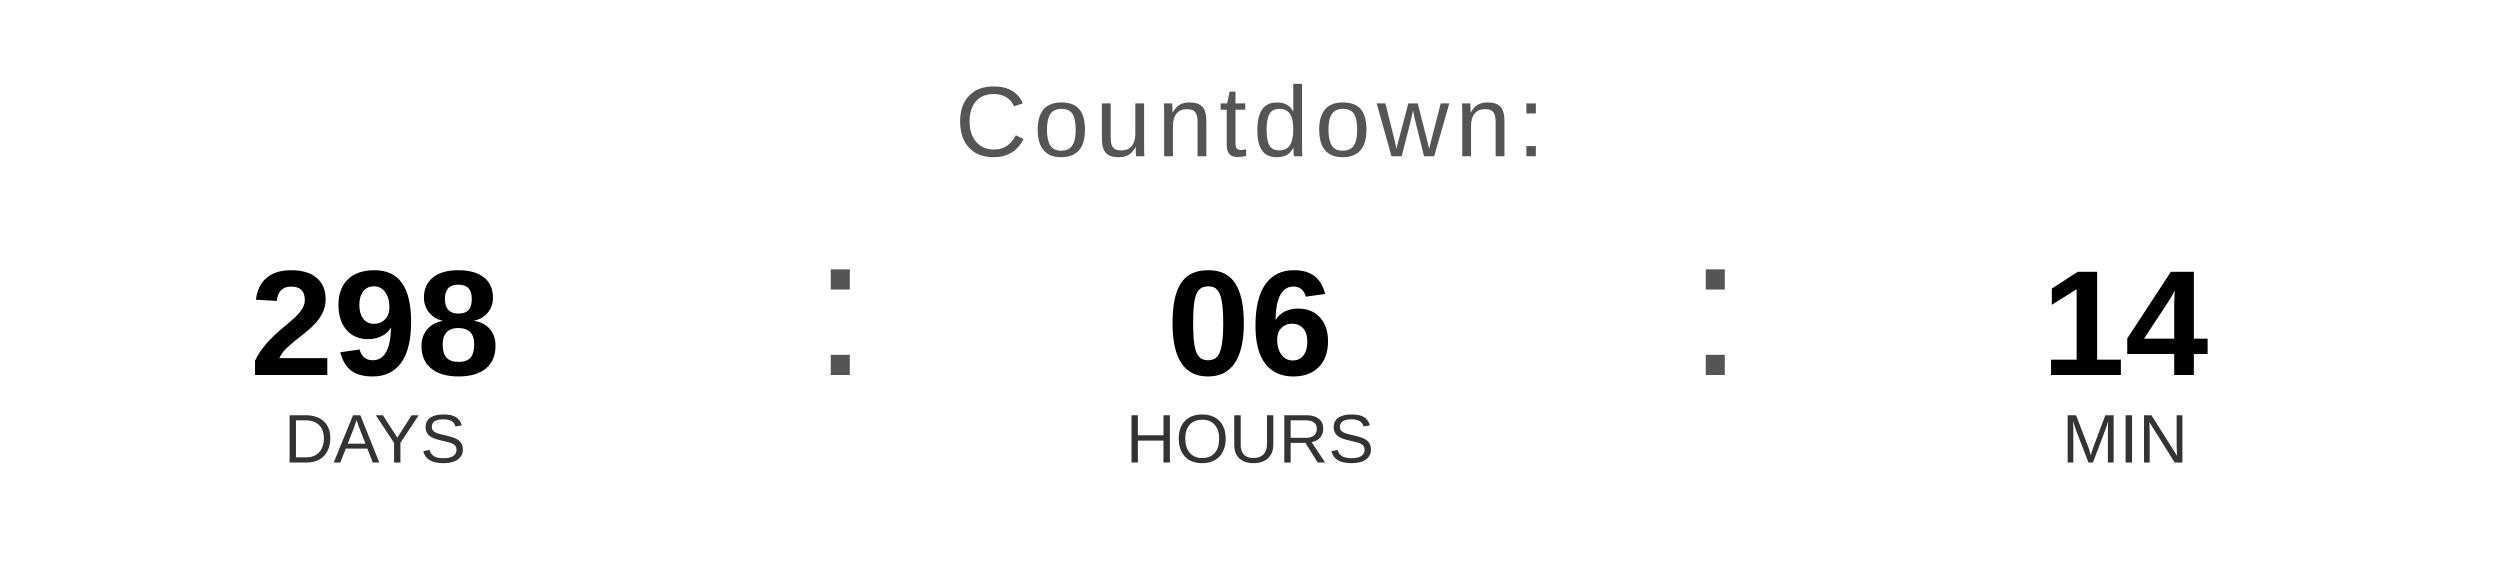
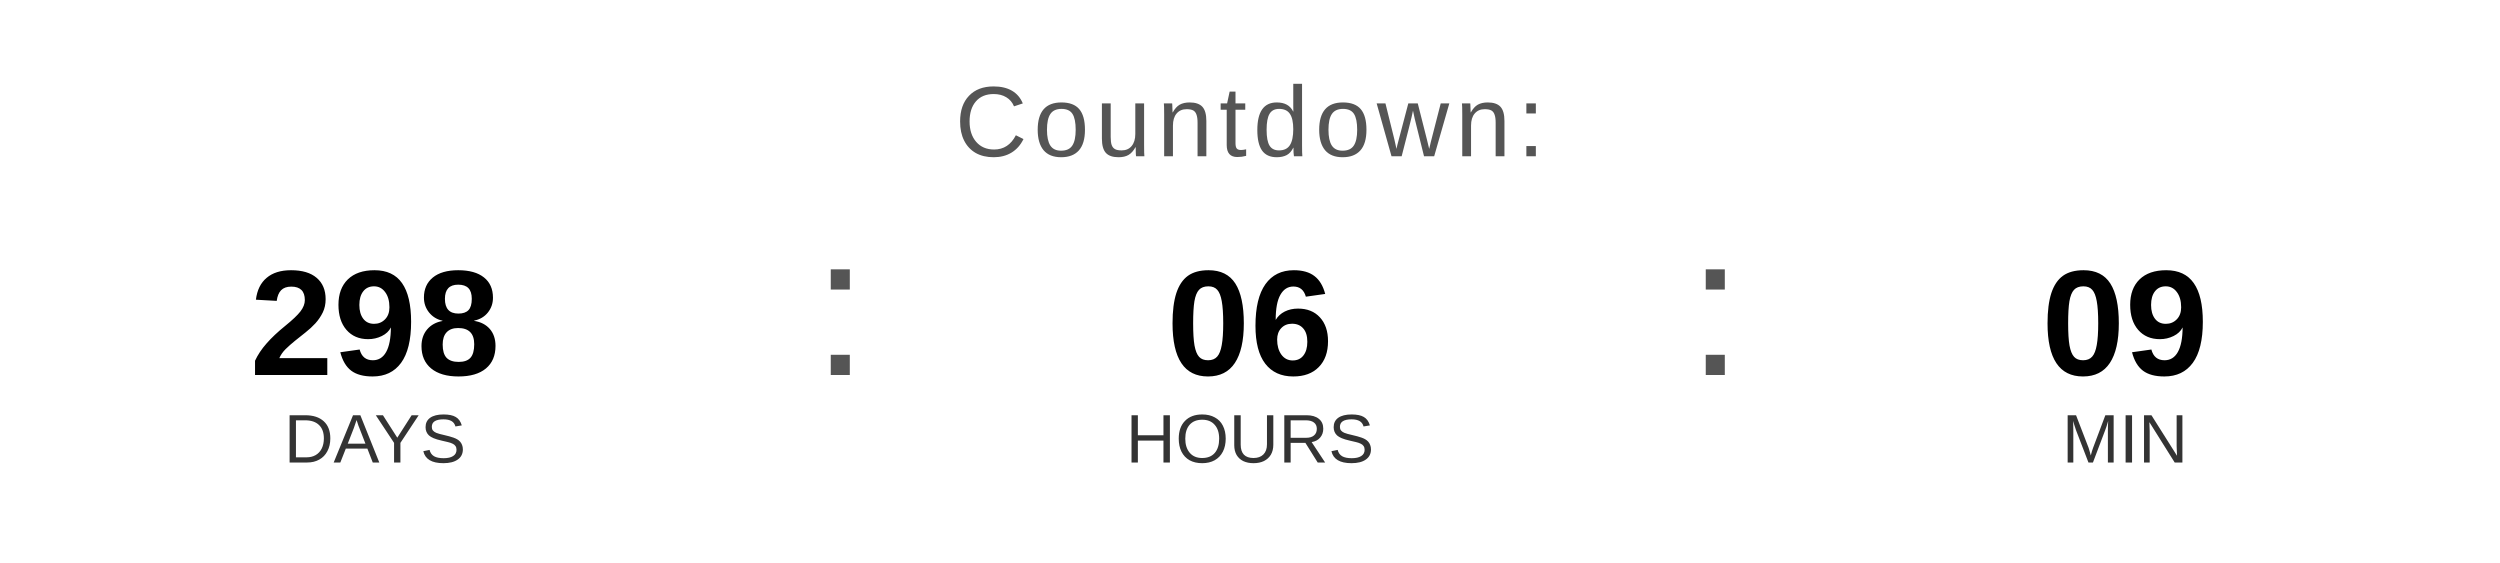
<svg xmlns="http://www.w3.org/2000/svg" width="400" height="90" viewBox="0 0 400 90">
  <text x="200" y="25" font-family="Arial, Helvetica, sans-serif" font-size="16" fill="#555555" text-anchor="middle" letter-spacing="1">
    Countdown:
  </text>
  <text x="60" y="60" font-family="Arial, Helvetica, sans-serif" font-size="24" font-weight="bold" fill="#000000" text-anchor="middle">298</text>
  <text x="60" y="74" font-family="Arial, Helvetica, sans-serif" font-size="11" fill="#333333" text-anchor="middle">DAYS</text>
  <text x="130" y="60" font-family="Arial, sans-serif" font-size="32" fill="#555555">:</text>
  <text x="200" y="60" font-family="Arial, Helvetica, sans-serif" font-size="24" font-weight="bold" fill="#000000" text-anchor="middle">06</text>
  <text x="200" y="74" font-family="Arial, Helvetica, sans-serif" font-size="11" fill="#333333" text-anchor="middle">HOURS</text>
  <text x="270" y="60" font-family="Arial, sans-serif" font-size="32" fill="#555555">:</text>
-   <text x="340" y="60" font-family="Arial, Helvetica, sans-serif" font-size="24" font-weight="bold" fill="#000000" text-anchor="middle">14</text>
+   <text x="340" y="60" font-family="Arial, Helvetica, sans-serif" font-size="24" font-weight="bold" fill="#000000" text-anchor="middle">09</text>
  <text x="340" y="74" font-family="Arial, Helvetica, sans-serif" font-size="11" fill="#333333" text-anchor="middle">MIN</text>
</svg>
